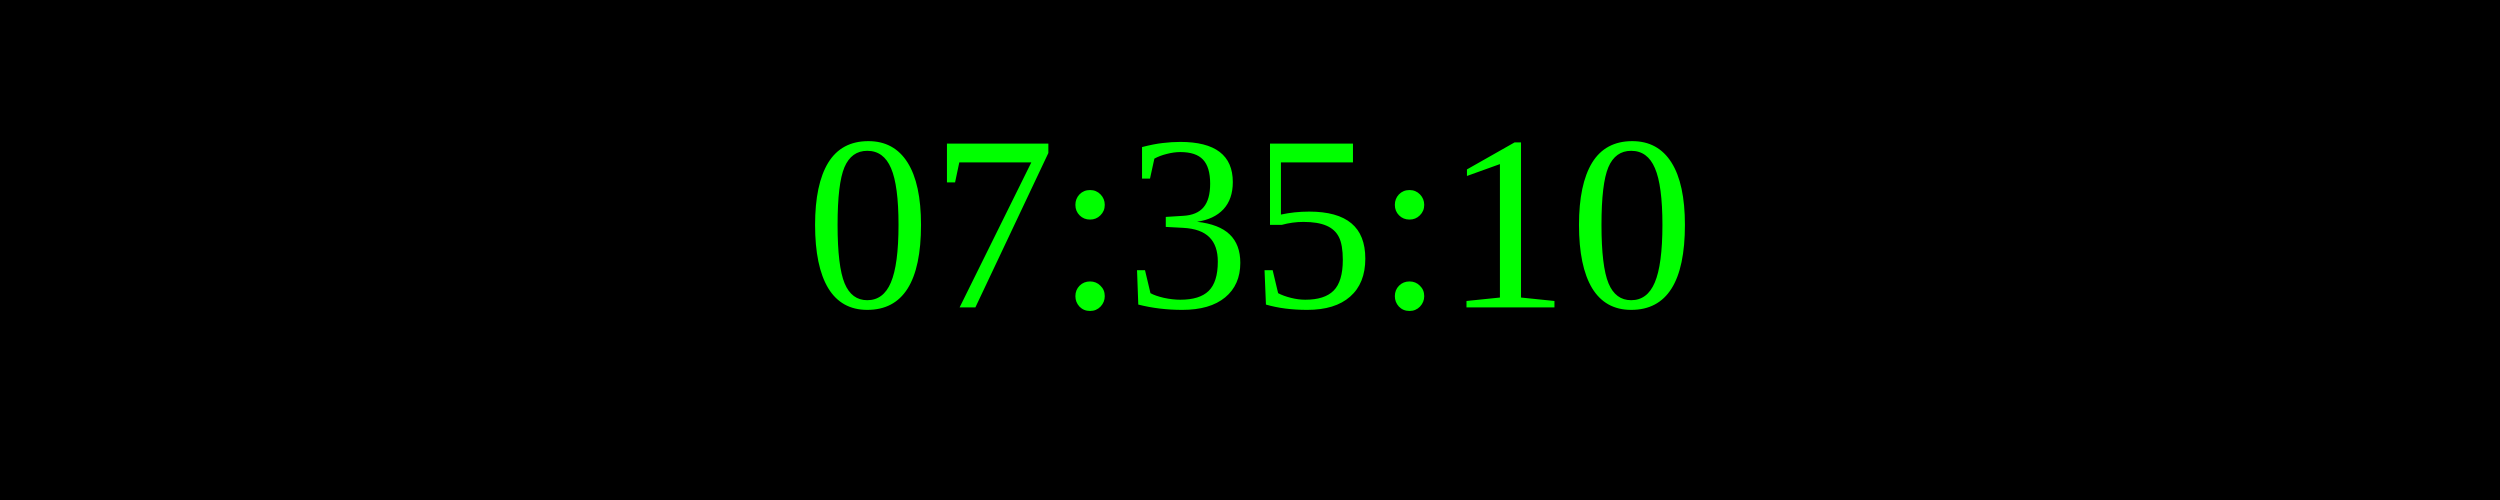
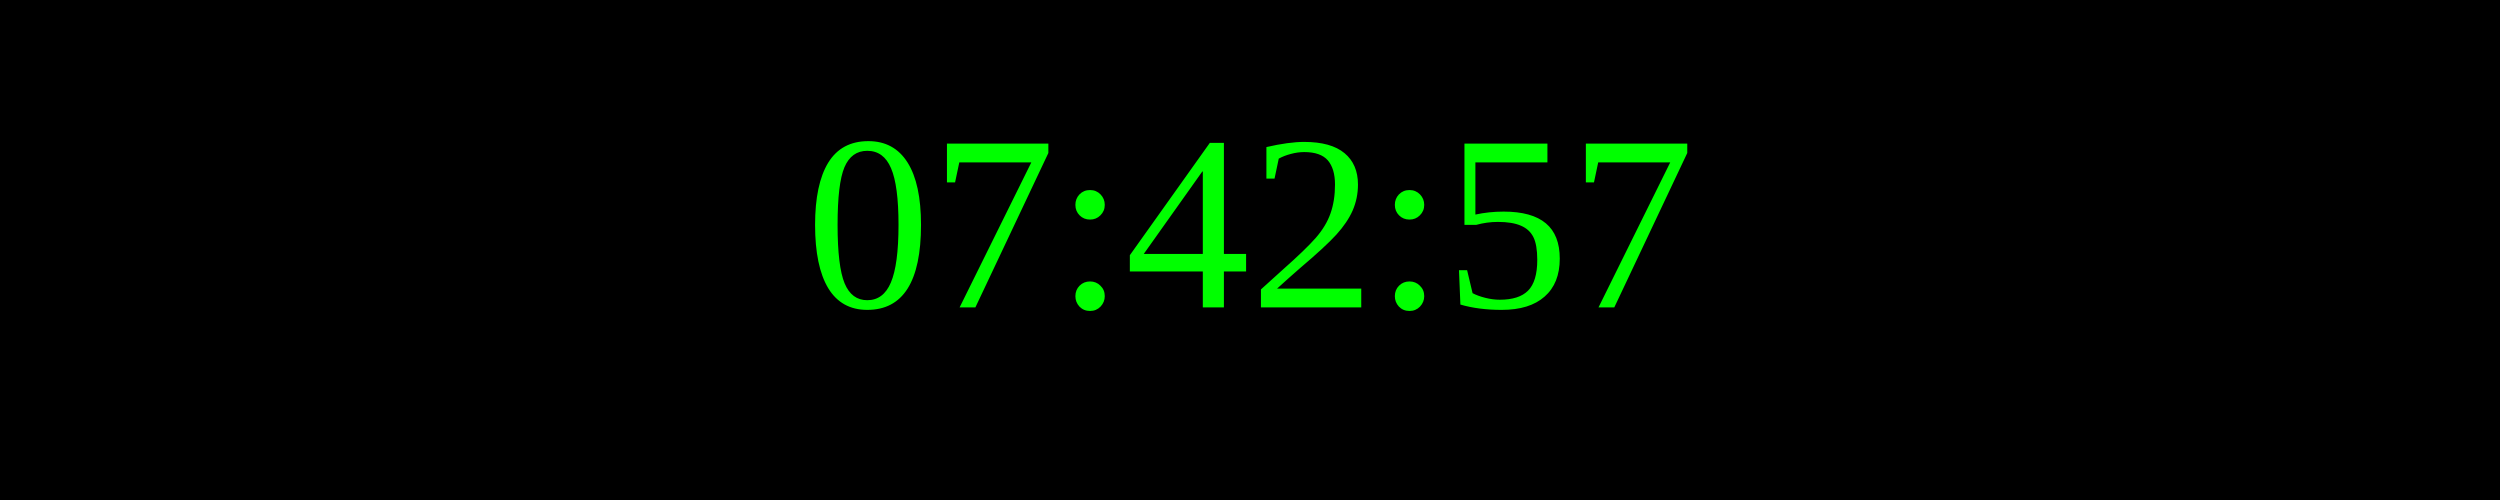
<svg xmlns="http://www.w3.org/2000/svg" width="250" height="50">
  <rect width="100%" height="100%" fill="black" />
  <text x="50%" y="50%" font-size="25" fill="lime" text-anchor="middle" dominant-baseline="middle">
- 07:35:10
+ 07:42:57
</text>
</svg>
